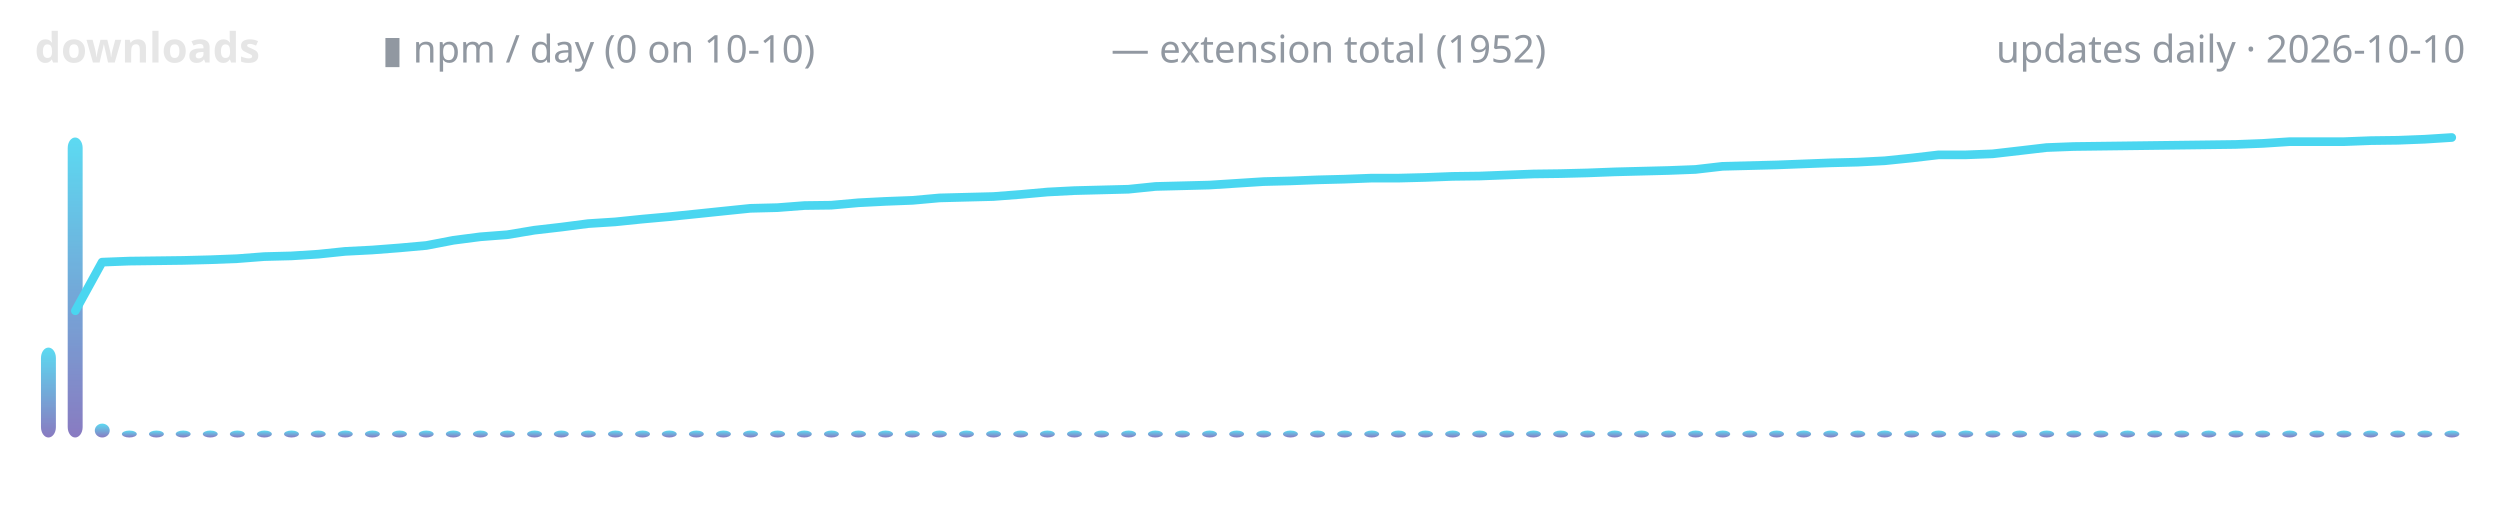
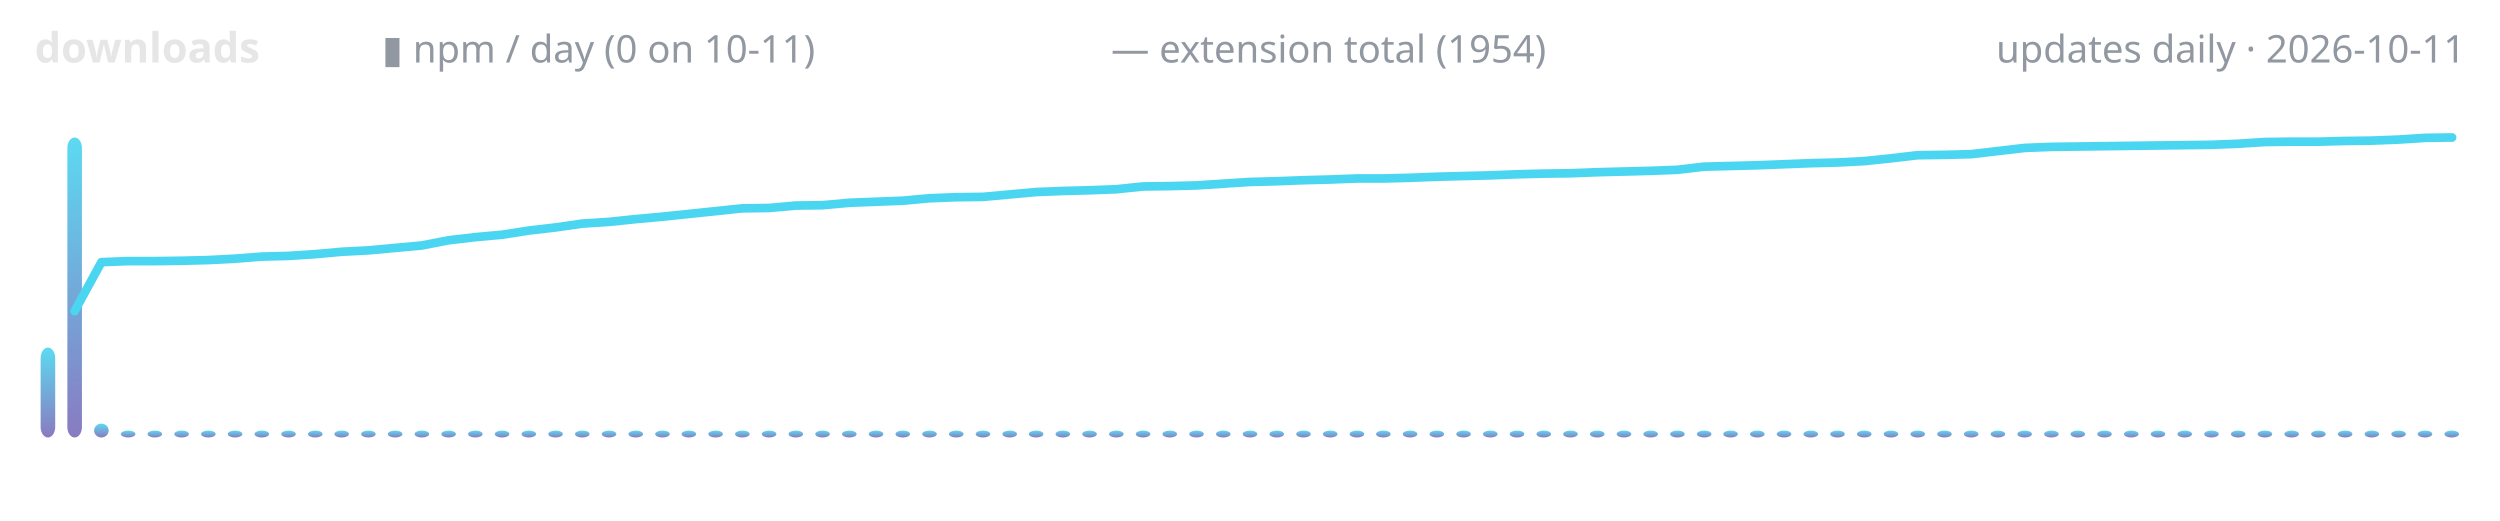
<svg xmlns="http://www.w3.org/2000/svg" width="720" height="150" viewBox="0 0 720 150" role="img" aria-label="lodestone downloads over time">
  <defs>
    <linearGradient id="g" x1="0" y1="1" x2="0" y2="0">
      <stop offset="0" stop-color="#7c6cba" />
      <stop offset="1" stop-color="#4ad6f0" />
    </linearGradient>
  </defs>
  <text x="10" y="18" font-family="ui-sans-serif,system-ui,sans-serif" font-size="12" font-weight="600" fill="#e6e6e6" text-anchor="start">downloads</text>
-   <text x="110" y="18" font-family="ui-sans-serif,system-ui,sans-serif" font-size="11" font-weight="400" fill="#9198a1" text-anchor="start">▮ npm / day (0 on 10-10)</text>
-   <text x="320" y="18" font-family="ui-sans-serif,system-ui,sans-serif" font-size="11" font-weight="400" fill="#9198a1" text-anchor="start">— extension total (1952)</text>
-   <text x="710" y="18" font-family="ui-sans-serif,system-ui,sans-serif" font-size="11" font-weight="400" fill="#9198a1" text-anchor="end">updates daily · 2026-10-10</text>
-   <rect x="11.8" y="100.1" width="4.3" height="25.9" rx="3" fill="url(#g)" opacity="0.9" />
-   <rect x="19.5" y="39.6" width="4.3" height="86.4" rx="3" fill="url(#g)" opacity="0.9" />
-   <rect x="27.3" y="122.0" width="4.3" height="4.0" rx="3" fill="url(#g)" opacity="0.9" />
-   <rect x="35.1" y="124.0" width="4.3" height="2.0" rx="3" fill="url(#g)" opacity="0.9" />
-   <rect x="42.9" y="124.0" width="4.3" height="2.0" rx="3" fill="url(#g)" opacity="0.9" />
-   <rect x="50.6" y="124.0" width="4.3" height="2.0" rx="3" fill="url(#g)" opacity="0.9" />
-   <rect x="58.4" y="124.0" width="4.3" height="2.0" rx="3" fill="url(#g)" opacity="0.9" />
-   <rect x="66.2" y="124.0" width="4.3" height="2.0" rx="3" fill="url(#g)" opacity="0.9" />
-   <rect x="74.0" y="124.0" width="4.3" height="2.0" rx="3" fill="url(#g)" opacity="0.9" />
-   <rect x="81.8" y="124.0" width="4.3" height="2.0" rx="3" fill="url(#g)" opacity="0.9" />
-   <rect x="89.5" y="124.0" width="4.3" height="2.0" rx="3" fill="url(#g)" opacity="0.9" />
-   <rect x="97.3" y="124.0" width="4.3" height="2.0" rx="3" fill="url(#g)" opacity="0.9" />
-   <rect x="105.1" y="124.0" width="4.3" height="2.0" rx="3" fill="url(#g)" opacity="0.9" />
-   <rect x="112.9" y="124.0" width="4.3" height="2.0" rx="3" fill="url(#g)" opacity="0.9" />
-   <rect x="120.6" y="124.0" width="4.3" height="2.0" rx="3" fill="url(#g)" opacity="0.9" />
-   <rect x="128.4" y="124.0" width="4.3" height="2.0" rx="3" fill="url(#g)" opacity="0.9" />
-   <rect x="136.2" y="124.0" width="4.3" height="2.0" rx="3" fill="url(#g)" opacity="0.9" />
-   <rect x="144.0" y="124.0" width="4.3" height="2.0" rx="3" fill="url(#g)" opacity="0.9" />
-   <rect x="151.8" y="124.0" width="4.3" height="2.0" rx="3" fill="url(#g)" opacity="0.9" />
-   <rect x="159.5" y="124.0" width="4.3" height="2.0" rx="3" fill="url(#g)" opacity="0.9" />
-   <rect x="167.3" y="124.0" width="4.3" height="2.0" rx="3" fill="url(#g)" opacity="0.9" />
-   <rect x="175.1" y="124.0" width="4.3" height="2.0" rx="3" fill="url(#g)" opacity="0.9" />
-   <rect x="182.9" y="124.0" width="4.3" height="2.0" rx="3" fill="url(#g)" opacity="0.9" />
-   <rect x="190.6" y="124.0" width="4.3" height="2.0" rx="3" fill="url(#g)" opacity="0.9" />
-   <rect x="198.4" y="124.0" width="4.3" height="2.0" rx="3" fill="url(#g)" opacity="0.9" />
-   <rect x="206.2" y="124.0" width="4.3" height="2.0" rx="3" fill="url(#g)" opacity="0.9" />
-   <rect x="214.0" y="124.0" width="4.3" height="2.0" rx="3" fill="url(#g)" opacity="0.9" />
-   <rect x="221.8" y="124.0" width="4.3" height="2.0" rx="3" fill="url(#g)" opacity="0.9" />
-   <rect x="229.5" y="124.0" width="4.3" height="2.0" rx="3" fill="url(#g)" opacity="0.9" />
-   <rect x="237.3" y="124.0" width="4.3" height="2.0" rx="3" fill="url(#g)" opacity="0.9" />
-   <rect x="245.1" y="124.0" width="4.3" height="2.0" rx="3" fill="url(#g)" opacity="0.9" />
-   <rect x="252.9" y="124.0" width="4.3" height="2.0" rx="3" fill="url(#g)" opacity="0.9" />
-   <rect x="260.6" y="124.0" width="4.3" height="2.0" rx="3" fill="url(#g)" opacity="0.9" />
-   <rect x="268.4" y="124.0" width="4.3" height="2.0" rx="3" fill="url(#g)" opacity="0.9" />
-   <rect x="276.2" y="124.0" width="4.3" height="2.0" rx="3" fill="url(#g)" opacity="0.9" />
-   <rect x="284.0" y="124.0" width="4.3" height="2.0" rx="3" fill="url(#g)" opacity="0.9" />
-   <rect x="291.8" y="124.0" width="4.3" height="2.0" rx="3" fill="url(#g)" opacity="0.9" />
-   <rect x="299.5" y="124.0" width="4.3" height="2.0" rx="3" fill="url(#g)" opacity="0.9" />
-   <rect x="307.3" y="124.0" width="4.3" height="2.0" rx="3" fill="url(#g)" opacity="0.9" />
-   <rect x="315.1" y="124.0" width="4.3" height="2.0" rx="3" fill="url(#g)" opacity="0.9" />
-   <rect x="322.9" y="124.0" width="4.3" height="2.0" rx="3" fill="url(#g)" opacity="0.9" />
-   <rect x="330.6" y="124.0" width="4.3" height="2.0" rx="3" fill="url(#g)" opacity="0.9" />
-   <rect x="338.4" y="124.0" width="4.3" height="2.0" rx="3" fill="url(#g)" opacity="0.9" />
-   <rect x="346.2" y="124.0" width="4.3" height="2.0" rx="3" fill="url(#g)" opacity="0.9" />
-   <rect x="354.0" y="124.0" width="4.3" height="2.0" rx="3" fill="url(#g)" opacity="0.9" />
-   <rect x="361.8" y="124.0" width="4.3" height="2.0" rx="3" fill="url(#g)" opacity="0.9" />
-   <rect x="369.5" y="124.0" width="4.3" height="2.0" rx="3" fill="url(#g)" opacity="0.9" />
-   <rect x="377.3" y="124.0" width="4.3" height="2.0" rx="3" fill="url(#g)" opacity="0.9" />
-   <rect x="385.1" y="124.0" width="4.3" height="2.0" rx="3" fill="url(#g)" opacity="0.9" />
-   <rect x="392.9" y="124.0" width="4.3" height="2.0" rx="3" fill="url(#g)" opacity="0.9" />
-   <rect x="400.6" y="124.0" width="4.3" height="2.0" rx="3" fill="url(#g)" opacity="0.9" />
-   <rect x="408.4" y="124.0" width="4.3" height="2.0" rx="3" fill="url(#g)" opacity="0.9" />
-   <rect x="416.2" y="124.0" width="4.3" height="2.0" rx="3" fill="url(#g)" opacity="0.9" />
-   <rect x="424.0" y="124.0" width="4.3" height="2.0" rx="3" fill="url(#g)" opacity="0.9" />
-   <rect x="431.8" y="124.0" width="4.3" height="2.0" rx="3" fill="url(#g)" opacity="0.9" />
-   <rect x="439.5" y="124.0" width="4.3" height="2.0" rx="3" fill="url(#g)" opacity="0.9" />
-   <rect x="447.3" y="124.0" width="4.3" height="2.0" rx="3" fill="url(#g)" opacity="0.9" />
-   <rect x="455.1" y="124.0" width="4.3" height="2.0" rx="3" fill="url(#g)" opacity="0.9" />
-   <rect x="462.9" y="124.0" width="4.3" height="2.0" rx="3" fill="url(#g)" opacity="0.9" />
-   <rect x="470.6" y="124.0" width="4.3" height="2.0" rx="3" fill="url(#g)" opacity="0.9" />
-   <rect x="478.4" y="124.0" width="4.3" height="2.0" rx="3" fill="url(#g)" opacity="0.9" />
-   <rect x="486.2" y="124.0" width="4.3" height="2.0" rx="3" fill="url(#g)" opacity="0.9" />
-   <rect x="494.0" y="124.0" width="4.3" height="2.0" rx="3" fill="url(#g)" opacity="0.9" />
-   <rect x="501.8" y="124.0" width="4.3" height="2.0" rx="3" fill="url(#g)" opacity="0.9" />
-   <rect x="509.5" y="124.0" width="4.3" height="2.0" rx="3" fill="url(#g)" opacity="0.9" />
-   <rect x="517.3" y="124.0" width="4.3" height="2.0" rx="3" fill="url(#g)" opacity="0.9" />
-   <rect x="525.1" y="124.0" width="4.3" height="2.0" rx="3" fill="url(#g)" opacity="0.9" />
-   <rect x="532.9" y="124.0" width="4.3" height="2.0" rx="3" fill="url(#g)" opacity="0.9" />
-   <rect x="540.6" y="124.0" width="4.3" height="2.0" rx="3" fill="url(#g)" opacity="0.9" />
-   <rect x="548.4" y="124.0" width="4.3" height="2.0" rx="3" fill="url(#g)" opacity="0.9" />
-   <rect x="556.2" y="124.0" width="4.3" height="2.0" rx="3" fill="url(#g)" opacity="0.9" />
-   <rect x="564.0" y="124.0" width="4.3" height="2.0" rx="3" fill="url(#g)" opacity="0.9" />
-   <rect x="571.8" y="124.0" width="4.3" height="2.0" rx="3" fill="url(#g)" opacity="0.9" />
-   <rect x="579.5" y="124.0" width="4.3" height="2.0" rx="3" fill="url(#g)" opacity="0.9" />
-   <rect x="587.3" y="124.0" width="4.3" height="2.0" rx="3" fill="url(#g)" opacity="0.9" />
-   <rect x="595.1" y="124.0" width="4.3" height="2.0" rx="3" fill="url(#g)" opacity="0.9" />
-   <rect x="602.9" y="124.0" width="4.3" height="2.0" rx="3" fill="url(#g)" opacity="0.9" />
-   <rect x="610.6" y="124.0" width="4.3" height="2.0" rx="3" fill="url(#g)" opacity="0.9" />
-   <rect x="618.4" y="124.0" width="4.3" height="2.0" rx="3" fill="url(#g)" opacity="0.9" />
-   <rect x="626.2" y="124.0" width="4.3" height="2.0" rx="3" fill="url(#g)" opacity="0.9" />
-   <rect x="634.0" y="124.0" width="4.3" height="2.0" rx="3" fill="url(#g)" opacity="0.9" />
-   <rect x="641.8" y="124.0" width="4.3" height="2.0" rx="3" fill="url(#g)" opacity="0.9" />
-   <rect x="649.5" y="124.0" width="4.3" height="2.0" rx="3" fill="url(#g)" opacity="0.9" />
-   <rect x="657.3" y="124.0" width="4.3" height="2.0" rx="3" fill="url(#g)" opacity="0.9" />
-   <rect x="665.1" y="124.0" width="4.3" height="2.0" rx="3" fill="url(#g)" opacity="0.9" />
-   <rect x="672.9" y="124.0" width="4.3" height="2.0" rx="3" fill="url(#g)" opacity="0.9" />
-   <rect x="680.6" y="124.0" width="4.3" height="2.0" rx="3" fill="url(#g)" opacity="0.9" />
-   <rect x="688.4" y="124.0" width="4.3" height="2.0" rx="3" fill="url(#g)" opacity="0.9" />
-   <rect x="696.2" y="124.0" width="4.3" height="2.0" rx="3" fill="url(#g)" opacity="0.9" />
-   <rect x="704.0" y="124.0" width="4.3" height="2.0" rx="3" fill="url(#g)" opacity="0.9" />
-   <polyline points="21.7,89.5 29.4,75.5 37.2,75.2 45.0,75.1 52.8,75.0 60.6,74.8 68.3,74.5 76.1,73.9 83.9,73.7 91.7,73.2 99.4,72.4 107.2,72.0 115.0,71.4 122.8,70.7 130.6,69.2 138.3,68.2 146.1,67.6 153.9,66.3 161.7,65.4 169.4,64.4 177.2,63.9 185.0,63.1 192.8,62.4 200.6,61.6 208.3,60.8 216.1,60.0 223.9,59.8 231.7,59.2 239.4,59.1 247.2,58.4 255.0,58.0 262.8,57.7 270.6,57.0 278.3,56.8 286.1,56.6 293.9,56.0 301.7,55.3 309.4,54.9 317.2,54.7 325.0,54.5 332.8,53.7 340.6,53.5 348.3,53.3 356.1,52.8 363.9,52.3 371.7,52.1 379.4,51.8 387.2,51.6 395.0,51.3 402.8,51.3 410.6,51.1 418.3,50.8 426.1,50.7 433.9,50.4 441.7,50.1 449.4,50.0 457.2,49.8 465.0,49.5 472.8,49.3 480.6,49.1 488.3,48.8 496.1,47.9 503.9,47.7 511.7,47.5 519.4,47.2 527.2,46.9 535.0,46.7 542.8,46.3 550.6,45.5 558.3,44.6 566.1,44.6 573.9,44.3 581.7,43.4 589.4,42.5 597.2,42.2 605.0,42.1 612.8,42.0 620.6,41.9 628.3,41.8 636.1,41.7 643.9,41.6 651.7,41.3 659.4,40.8 667.2,40.8 675.0,40.8 682.8,40.5 690.6,40.4 698.3,40.1 706.1,39.6" fill="none" stroke="#4ad6f0" stroke-width="2.5" stroke-linecap="round" stroke-linejoin="round" />
+   <text x="110" y="18" font-family="ui-sans-serif,system-ui,sans-serif" font-size="11" font-weight="400" fill="#9198a1" text-anchor="start">▮ npm / day (0 on 10-11)</text>
+   <text x="320" y="18" font-family="ui-sans-serif,system-ui,sans-serif" font-size="11" font-weight="400" fill="#9198a1" text-anchor="start">— extension total (1954)</text>
+   <text x="710" y="18" font-family="ui-sans-serif,system-ui,sans-serif" font-size="11" font-weight="400" fill="#9198a1" text-anchor="end">updates daily · 2026-10-11</text>
+   <rect x="11.7" y="100.1" width="4.2" height="25.9" rx="3" fill="url(#g)" opacity="0.9" />
+   <rect x="19.4" y="39.6" width="4.2" height="86.4" rx="3" fill="url(#g)" opacity="0.9" />
+   <rect x="27.1" y="122.0" width="4.2" height="4.0" rx="3" fill="url(#g)" opacity="0.9" />
+   <rect x="34.8" y="124.0" width="4.2" height="2.0" rx="3" fill="url(#g)" opacity="0.9" />
+   <rect x="42.5" y="124.0" width="4.2" height="2.0" rx="3" fill="url(#g)" opacity="0.9" />
+   <rect x="50.2" y="124.0" width="4.2" height="2.0" rx="3" fill="url(#g)" opacity="0.9" />
+   <rect x="57.9" y="124.0" width="4.2" height="2.0" rx="3" fill="url(#g)" opacity="0.9" />
+   <rect x="65.6" y="124.0" width="4.2" height="2.0" rx="3" fill="url(#g)" opacity="0.9" />
+   <rect x="73.3" y="124.0" width="4.2" height="2.0" rx="3" fill="url(#g)" opacity="0.9" />
+   <rect x="81.0" y="124.0" width="4.2" height="2.0" rx="3" fill="url(#g)" opacity="0.9" />
+   <rect x="88.7" y="124.0" width="4.2" height="2.0" rx="3" fill="url(#g)" opacity="0.9" />
+   <rect x="96.3" y="124.0" width="4.2" height="2.0" rx="3" fill="url(#g)" opacity="0.9" />
+   <rect x="104.0" y="124.0" width="4.2" height="2.0" rx="3" fill="url(#g)" opacity="0.9" />
+   <rect x="111.7" y="124.0" width="4.2" height="2.0" rx="3" fill="url(#g)" opacity="0.9" />
+   <rect x="119.4" y="124.0" width="4.2" height="2.0" rx="3" fill="url(#g)" opacity="0.9" />
+   <rect x="127.1" y="124.0" width="4.2" height="2.0" rx="3" fill="url(#g)" opacity="0.9" />
+   <rect x="134.8" y="124.0" width="4.2" height="2.0" rx="3" fill="url(#g)" opacity="0.9" />
+   <rect x="142.5" y="124.0" width="4.2" height="2.0" rx="3" fill="url(#g)" opacity="0.9" />
+   <rect x="150.2" y="124.0" width="4.2" height="2.0" rx="3" fill="url(#g)" opacity="0.9" />
+   <rect x="157.9" y="124.0" width="4.2" height="2.0" rx="3" fill="url(#g)" opacity="0.9" />
+   <rect x="165.6" y="124.0" width="4.2" height="2.0" rx="3" fill="url(#g)" opacity="0.9" />
+   <rect x="173.3" y="124.0" width="4.2" height="2.0" rx="3" fill="url(#g)" opacity="0.9" />
+   <rect x="181.0" y="124.0" width="4.2" height="2.0" rx="3" fill="url(#g)" opacity="0.9" />
+   <rect x="188.7" y="124.0" width="4.2" height="2.0" rx="3" fill="url(#g)" opacity="0.9" />
+   <rect x="196.3" y="124.0" width="4.2" height="2.0" rx="3" fill="url(#g)" opacity="0.9" />
+   <rect x="204.0" y="124.0" width="4.2" height="2.0" rx="3" fill="url(#g)" opacity="0.9" />
+   <rect x="211.7" y="124.0" width="4.2" height="2.0" rx="3" fill="url(#g)" opacity="0.9" />
+   <rect x="219.4" y="124.0" width="4.2" height="2.0" rx="3" fill="url(#g)" opacity="0.9" />
+   <rect x="227.1" y="124.0" width="4.2" height="2.0" rx="3" fill="url(#g)" opacity="0.9" />
+   <rect x="234.8" y="124.0" width="4.2" height="2.0" rx="3" fill="url(#g)" opacity="0.9" />
+   <rect x="242.5" y="124.0" width="4.2" height="2.0" rx="3" fill="url(#g)" opacity="0.9" />
+   <rect x="250.2" y="124.0" width="4.2" height="2.0" rx="3" fill="url(#g)" opacity="0.9" />
+   <rect x="257.9" y="124.0" width="4.2" height="2.0" rx="3" fill="url(#g)" opacity="0.9" />
+   <rect x="265.6" y="124.0" width="4.2" height="2.0" rx="3" fill="url(#g)" opacity="0.9" />
+   <rect x="273.3" y="124.0" width="4.2" height="2.0" rx="3" fill="url(#g)" opacity="0.9" />
+   <rect x="281.0" y="124.0" width="4.2" height="2.0" rx="3" fill="url(#g)" opacity="0.9" />
+   <rect x="288.7" y="124.0" width="4.2" height="2.0" rx="3" fill="url(#g)" opacity="0.9" />
+   <rect x="296.3" y="124.0" width="4.2" height="2.0" rx="3" fill="url(#g)" opacity="0.9" />
+   <rect x="304.0" y="124.0" width="4.2" height="2.0" rx="3" fill="url(#g)" opacity="0.9" />
+   <rect x="311.7" y="124.0" width="4.2" height="2.0" rx="3" fill="url(#g)" opacity="0.9" />
+   <rect x="319.4" y="124.0" width="4.2" height="2.0" rx="3" fill="url(#g)" opacity="0.9" />
+   <rect x="327.1" y="124.0" width="4.2" height="2.0" rx="3" fill="url(#g)" opacity="0.9" />
+   <rect x="334.8" y="124.0" width="4.2" height="2.0" rx="3" fill="url(#g)" opacity="0.9" />
+   <rect x="342.5" y="124.0" width="4.2" height="2.0" rx="3" fill="url(#g)" opacity="0.9" />
+   <rect x="350.2" y="124.0" width="4.2" height="2.0" rx="3" fill="url(#g)" opacity="0.9" />
+   <rect x="357.9" y="124.0" width="4.2" height="2.0" rx="3" fill="url(#g)" opacity="0.9" />
+   <rect x="365.6" y="124.0" width="4.2" height="2.0" rx="3" fill="url(#g)" opacity="0.9" />
+   <rect x="373.3" y="124.0" width="4.2" height="2.0" rx="3" fill="url(#g)" opacity="0.9" />
+   <rect x="381.0" y="124.0" width="4.2" height="2.0" rx="3" fill="url(#g)" opacity="0.9" />
+   <rect x="388.7" y="124.0" width="4.2" height="2.0" rx="3" fill="url(#g)" opacity="0.9" />
+   <rect x="396.3" y="124.0" width="4.2" height="2.0" rx="3" fill="url(#g)" opacity="0.9" />
+   <rect x="404.0" y="124.0" width="4.2" height="2.0" rx="3" fill="url(#g)" opacity="0.9" />
+   <rect x="411.7" y="124.0" width="4.2" height="2.0" rx="3" fill="url(#g)" opacity="0.9" />
+   <rect x="419.4" y="124.0" width="4.2" height="2.0" rx="3" fill="url(#g)" opacity="0.9" />
+   <rect x="427.1" y="124.0" width="4.2" height="2.0" rx="3" fill="url(#g)" opacity="0.9" />
+   <rect x="434.8" y="124.0" width="4.2" height="2.0" rx="3" fill="url(#g)" opacity="0.9" />
+   <rect x="442.5" y="124.0" width="4.2" height="2.0" rx="3" fill="url(#g)" opacity="0.9" />
+   <rect x="450.2" y="124.0" width="4.2" height="2.0" rx="3" fill="url(#g)" opacity="0.9" />
+   <rect x="457.9" y="124.0" width="4.2" height="2.0" rx="3" fill="url(#g)" opacity="0.9" />
+   <rect x="465.6" y="124.0" width="4.2" height="2.0" rx="3" fill="url(#g)" opacity="0.9" />
+   <rect x="473.3" y="124.0" width="4.2" height="2.0" rx="3" fill="url(#g)" opacity="0.9" />
+   <rect x="481.0" y="124.0" width="4.2" height="2.0" rx="3" fill="url(#g)" opacity="0.9" />
+   <rect x="488.7" y="124.0" width="4.2" height="2.0" rx="3" fill="url(#g)" opacity="0.9" />
+   <rect x="496.3" y="124.0" width="4.2" height="2.0" rx="3" fill="url(#g)" opacity="0.9" />
+   <rect x="504.0" y="124.0" width="4.2" height="2.0" rx="3" fill="url(#g)" opacity="0.9" />
+   <rect x="511.7" y="124.0" width="4.2" height="2.0" rx="3" fill="url(#g)" opacity="0.9" />
+   <rect x="519.4" y="124.0" width="4.2" height="2.0" rx="3" fill="url(#g)" opacity="0.9" />
+   <rect x="527.1" y="124.0" width="4.2" height="2.0" rx="3" fill="url(#g)" opacity="0.9" />
+   <rect x="534.8" y="124.0" width="4.2" height="2.0" rx="3" fill="url(#g)" opacity="0.9" />
+   <rect x="542.5" y="124.0" width="4.2" height="2.0" rx="3" fill="url(#g)" opacity="0.9" />
+   <rect x="550.2" y="124.0" width="4.2" height="2.0" rx="3" fill="url(#g)" opacity="0.9" />
+   <rect x="557.9" y="124.0" width="4.2" height="2.0" rx="3" fill="url(#g)" opacity="0.9" />
+   <rect x="565.6" y="124.0" width="4.2" height="2.0" rx="3" fill="url(#g)" opacity="0.9" />
+   <rect x="573.3" y="124.0" width="4.2" height="2.0" rx="3" fill="url(#g)" opacity="0.9" />
+   <rect x="581.0" y="124.0" width="4.2" height="2.0" rx="3" fill="url(#g)" opacity="0.9" />
+   <rect x="588.7" y="124.0" width="4.2" height="2.0" rx="3" fill="url(#g)" opacity="0.9" />
+   <rect x="596.3" y="124.0" width="4.2" height="2.0" rx="3" fill="url(#g)" opacity="0.9" />
+   <rect x="604.0" y="124.0" width="4.2" height="2.0" rx="3" fill="url(#g)" opacity="0.9" />
+   <rect x="611.7" y="124.0" width="4.2" height="2.0" rx="3" fill="url(#g)" opacity="0.9" />
+   <rect x="619.4" y="124.0" width="4.2" height="2.0" rx="3" fill="url(#g)" opacity="0.9" />
+   <rect x="627.1" y="124.0" width="4.2" height="2.0" rx="3" fill="url(#g)" opacity="0.9" />
+   <rect x="634.8" y="124.0" width="4.2" height="2.0" rx="3" fill="url(#g)" opacity="0.9" />
+   <rect x="642.5" y="124.0" width="4.2" height="2.0" rx="3" fill="url(#g)" opacity="0.9" />
+   <rect x="650.2" y="124.0" width="4.2" height="2.0" rx="3" fill="url(#g)" opacity="0.9" />
+   <rect x="657.9" y="124.0" width="4.2" height="2.0" rx="3" fill="url(#g)" opacity="0.9" />
+   <rect x="665.6" y="124.0" width="4.2" height="2.0" rx="3" fill="url(#g)" opacity="0.9" />
+   <rect x="673.3" y="124.0" width="4.2" height="2.0" rx="3" fill="url(#g)" opacity="0.9" />
+   <rect x="681.0" y="124.0" width="4.2" height="2.0" rx="3" fill="url(#g)" opacity="0.9" />
+   <rect x="688.7" y="124.0" width="4.2" height="2.0" rx="3" fill="url(#g)" opacity="0.9" />
+   <rect x="696.3" y="124.0" width="4.2" height="2.0" rx="3" fill="url(#g)" opacity="0.9" />
+   <rect x="704.0" y="124.0" width="4.2" height="2.0" rx="3" fill="url(#g)" opacity="0.9" />
+   <polyline points="21.5,89.6 29.2,75.5 36.9,75.2 44.6,75.2 52.3,75.1 60.0,74.9 67.7,74.5 75.4,73.9 83.1,73.7 90.8,73.2 98.5,72.5 106.2,72.1 113.8,71.4 121.5,70.7 129.2,69.2 136.9,68.3 144.6,67.6 152.3,66.4 160.0,65.5 167.7,64.4 175.4,63.9 183.1,63.1 190.8,62.4 198.5,61.6 206.2,60.8 213.8,60.0 221.5,59.9 229.2,59.2 236.9,59.1 244.6,58.4 252.3,58.1 260.0,57.8 267.7,57.1 275.4,56.8 283.1,56.7 290.8,56.0 298.5,55.3 306.2,55.0 313.8,54.8 321.5,54.5 329.2,53.7 336.9,53.6 344.6,53.4 352.3,52.9 360.0,52.4 367.7,52.2 375.4,51.9 383.1,51.7 390.8,51.4 398.5,51.4 406.2,51.2 413.8,50.9 421.5,50.7 429.2,50.5 436.9,50.2 444.6,50.0 452.3,49.9 460.0,49.6 467.7,49.4 475.4,49.2 483.1,48.9 490.8,48.0 498.5,47.8 506.2,47.6 513.8,47.3 521.5,47.0 529.2,46.8 536.9,46.4 544.6,45.6 552.3,44.7 560.0,44.6 567.7,44.4 575.4,43.5 583.1,42.6 590.8,42.3 598.5,42.2 606.2,42.1 613.8,42.0 621.5,41.9 629.2,41.8 636.9,41.7 644.6,41.4 652.3,40.9 660.0,40.8 667.7,40.8 675.4,40.6 683.1,40.5 690.8,40.2 698.5,39.7 706.2,39.6" fill="none" stroke="#4ad6f0" stroke-width="2.5" stroke-linecap="round" stroke-linejoin="round" />
</svg>
